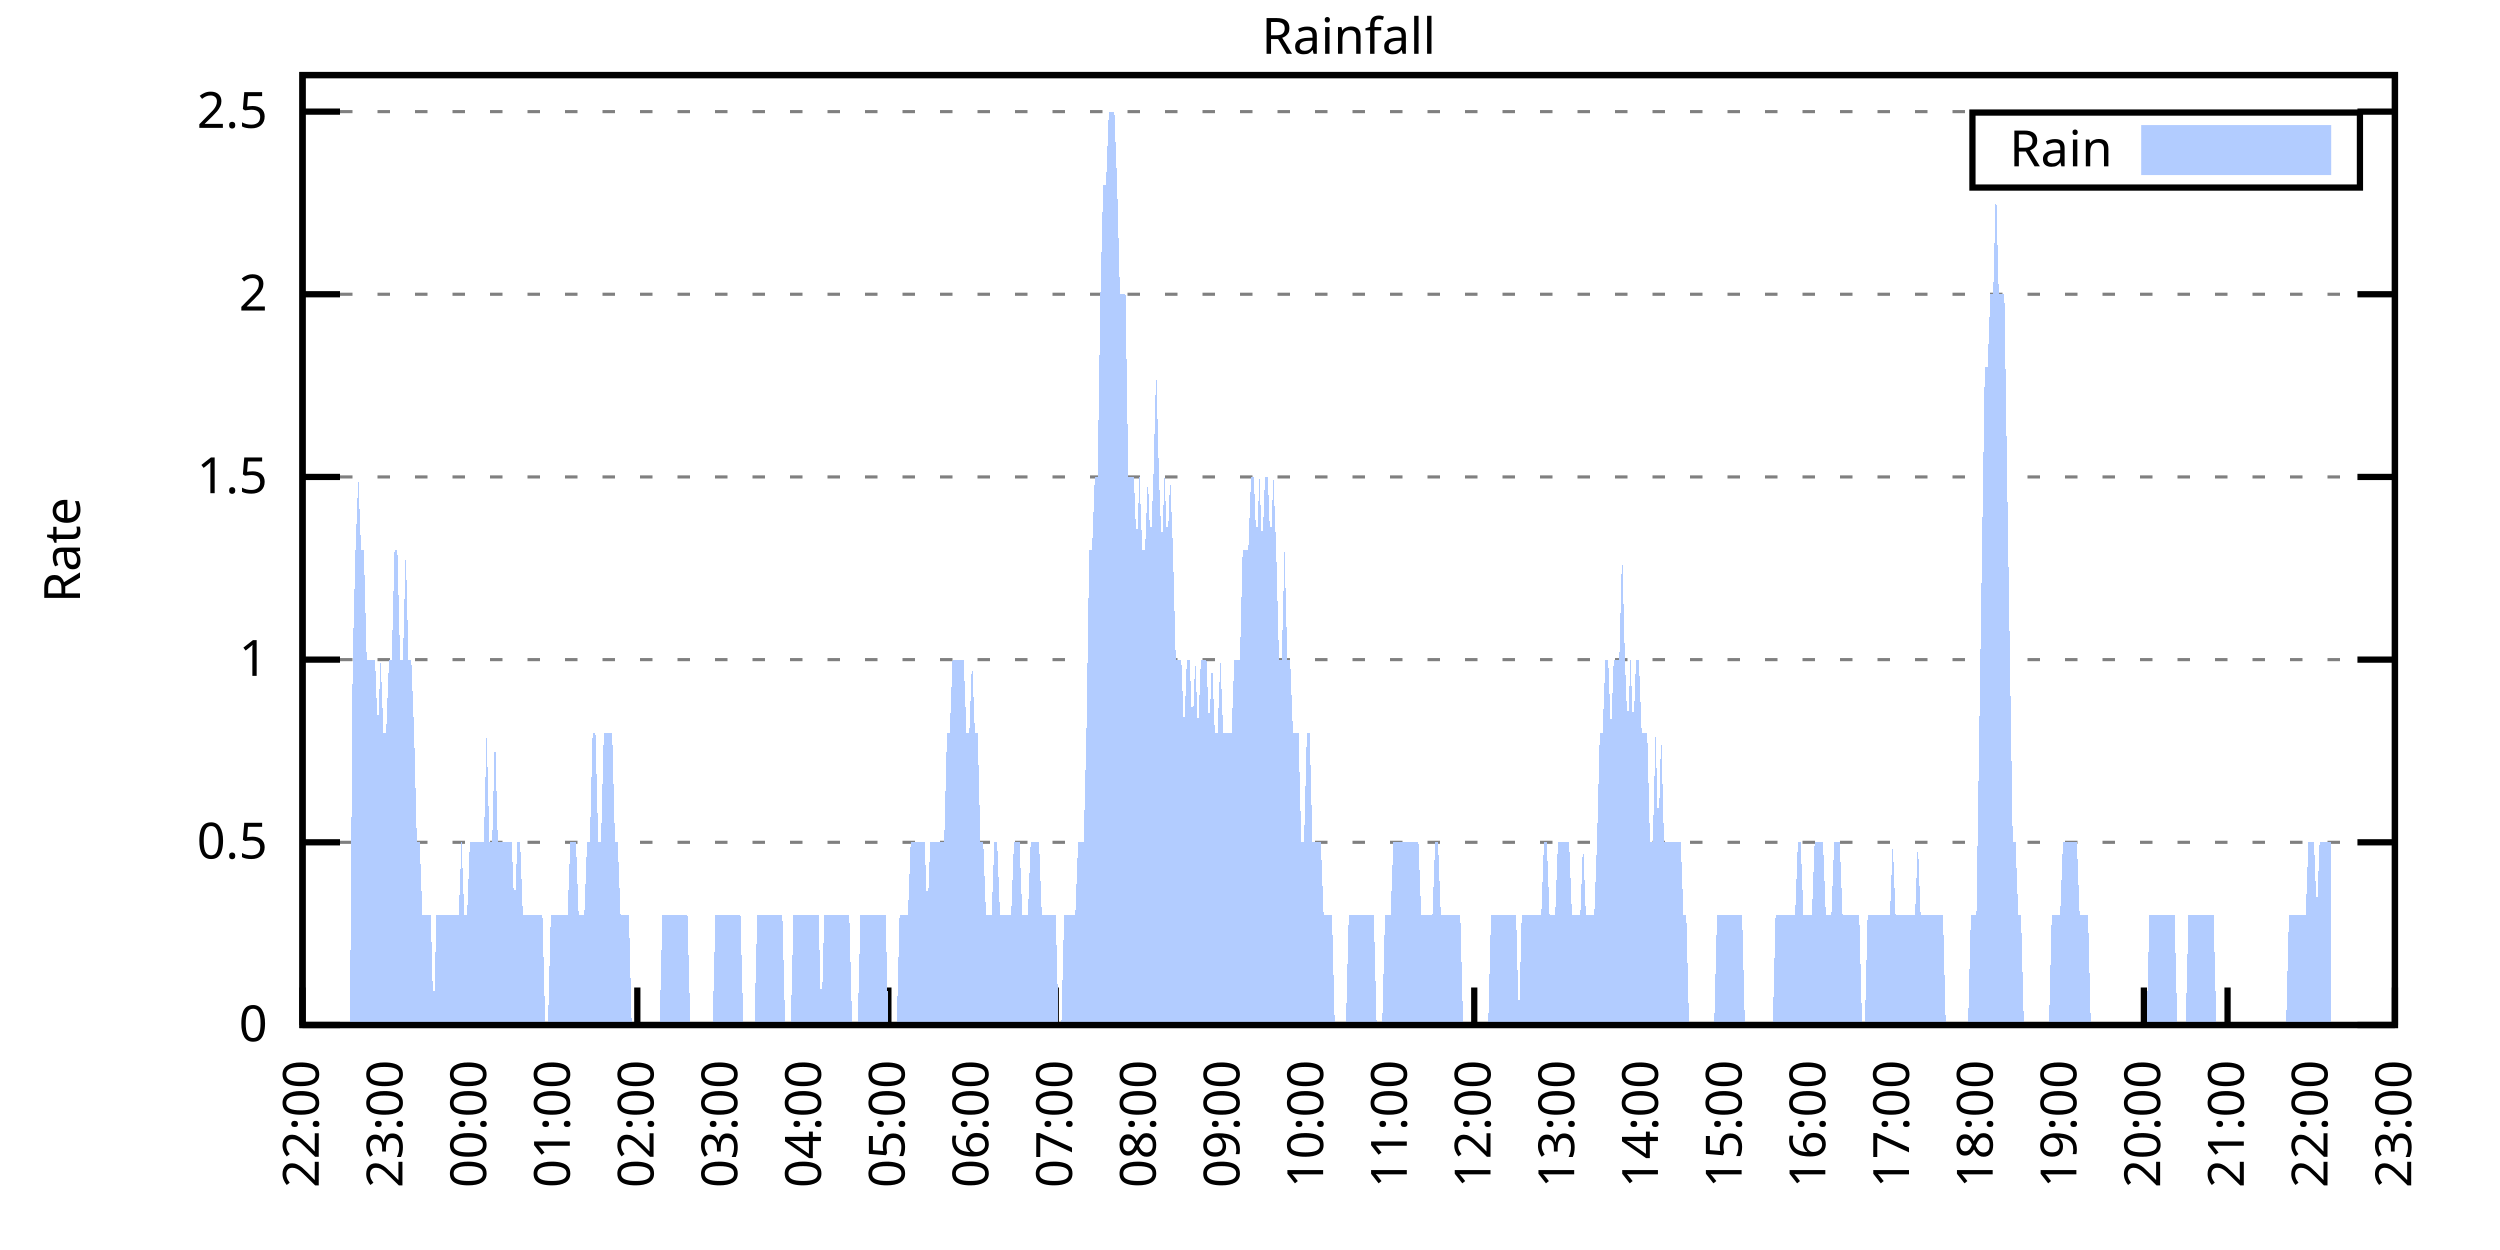
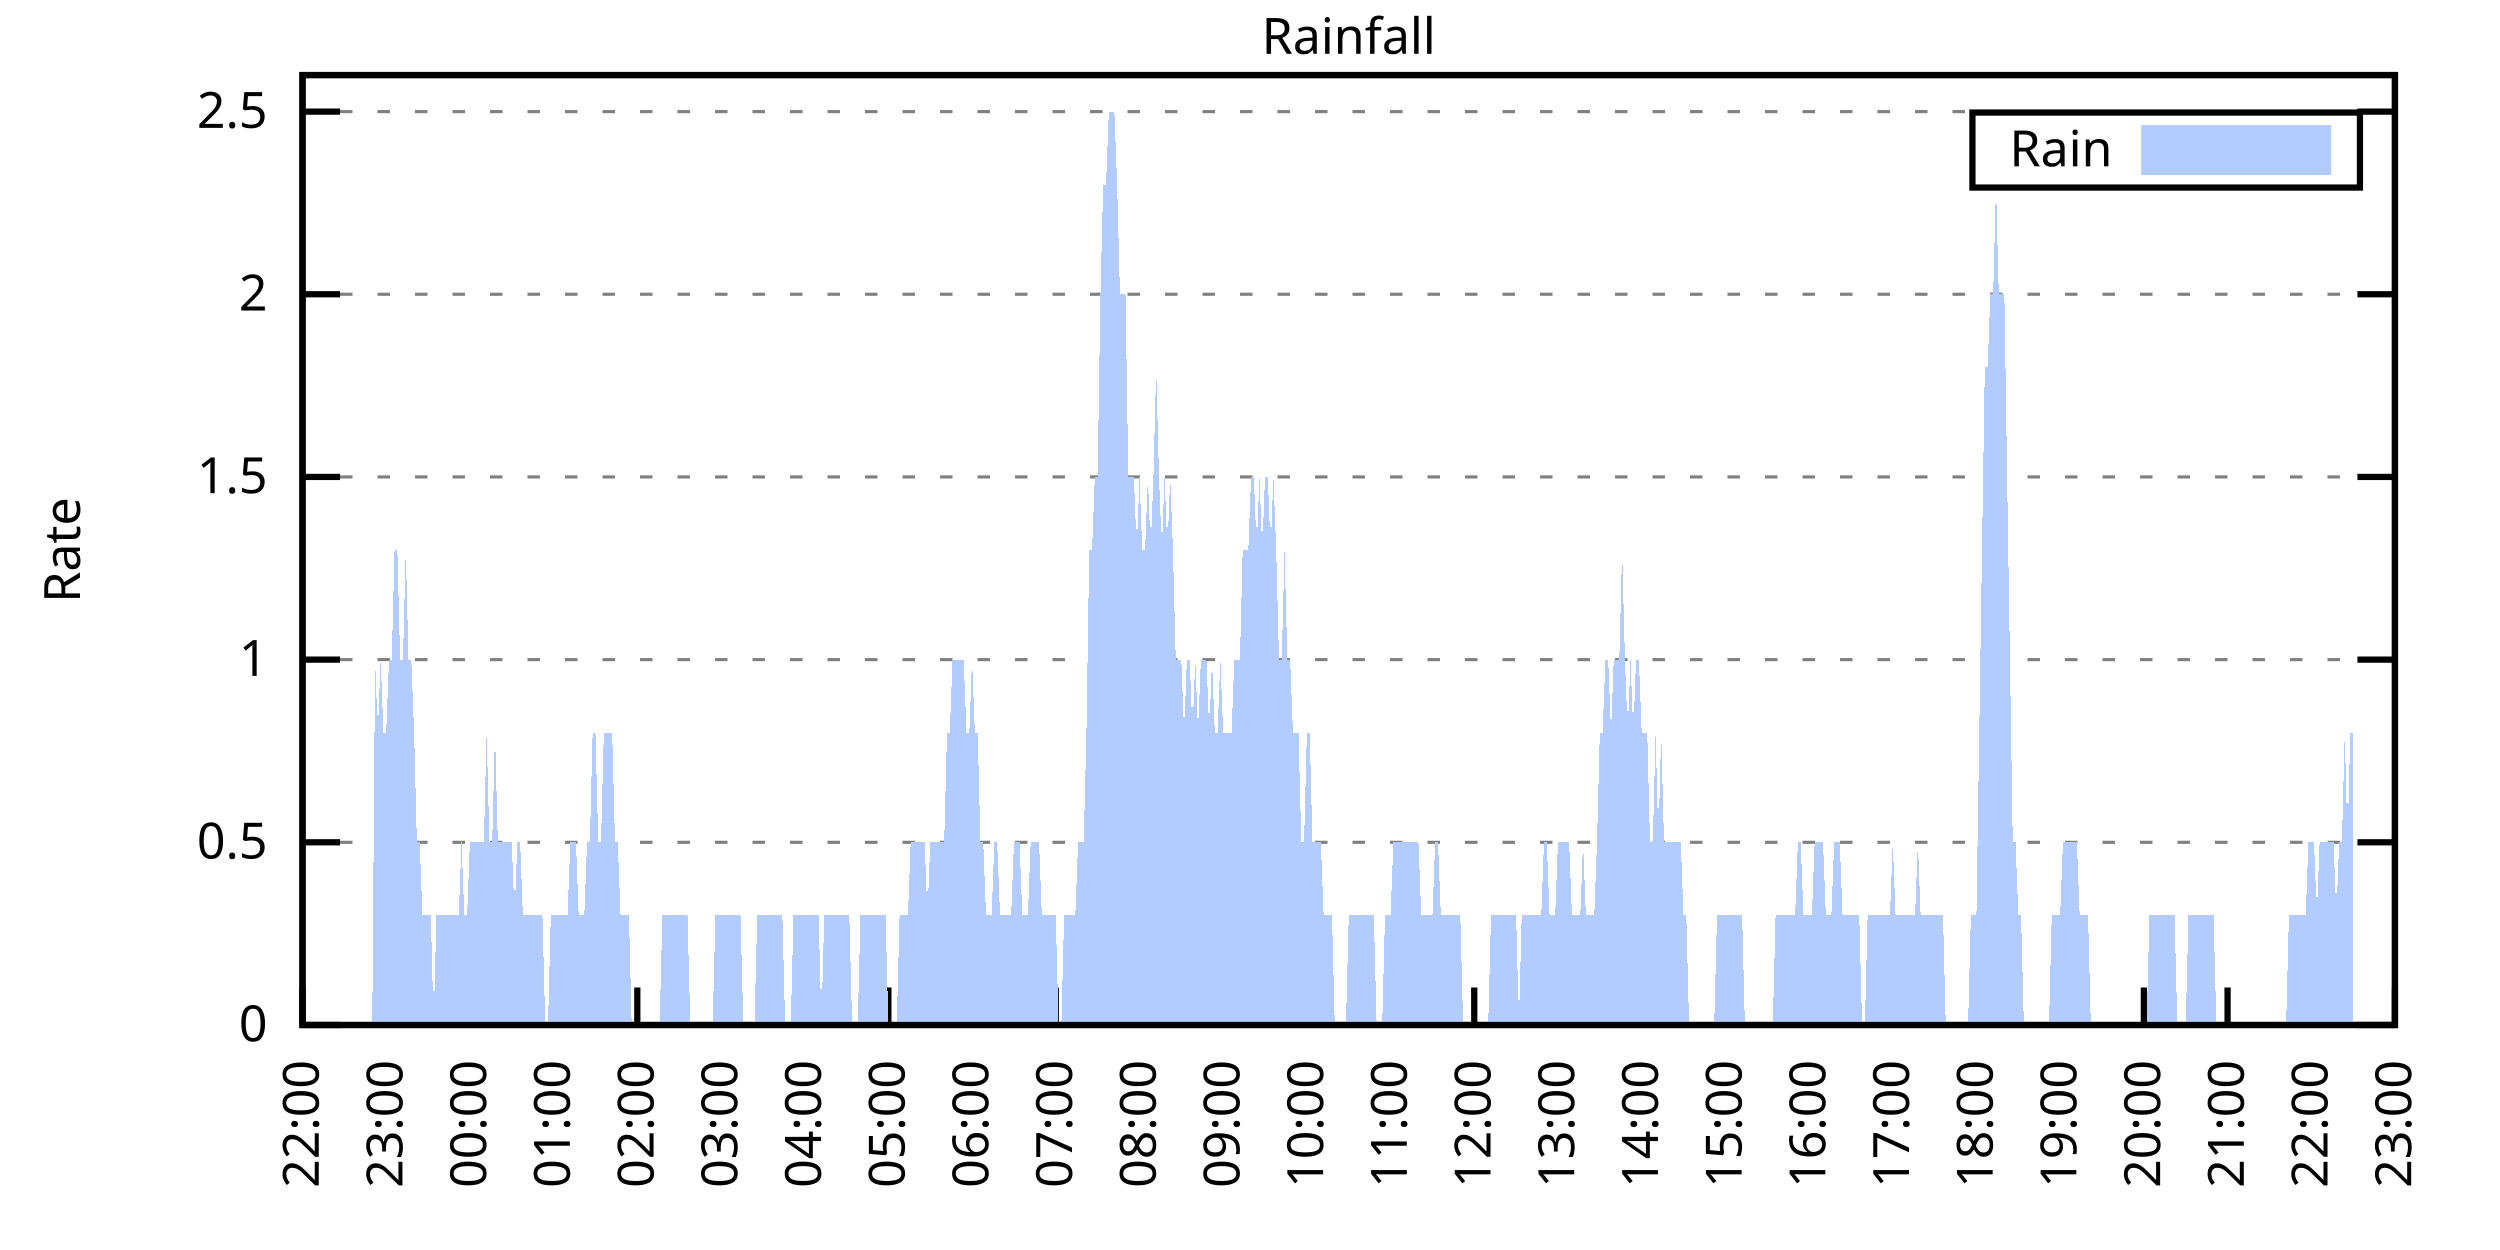
<svg xmlns="http://www.w3.org/2000/svg" xmlns:xlink="http://www.w3.org/1999/xlink" width="400" height="200" viewBox="0 0 400 200">
  <g id="gnuplot_canvas">
    <rect x="0" y="0" width="400" height="200" fill="none" />
    <defs>
      <circle id="gpDot" r="0.5" stroke-width="0.5" stroke="currentColor" />
      <path id="gpPt0" stroke-width="0.333" stroke="currentColor" d="M-1,0 h2 M0,-1 v2" />
      <path id="gpPt1" stroke-width="0.333" stroke="currentColor" d="M-1,-1 L1,1 M1,-1 L-1,1" />
      <path id="gpPt2" stroke-width="0.333" stroke="currentColor" d="M-1,0 L1,0 M0,-1 L0,1 M-1,-1 L1,1 M-1,1 L1,-1" />
      <rect id="gpPt3" stroke-width="0.333" stroke="currentColor" x="-1" y="-1" width="2" height="2" />
      <rect id="gpPt4" stroke-width="0.333" stroke="currentColor" fill="currentColor" x="-1" y="-1" width="2" height="2" />
      <circle id="gpPt5" stroke-width="0.333" stroke="currentColor" cx="0" cy="0" r="1" />
      <use xlink:href="#gpPt5" id="gpPt6" fill="currentColor" stroke="none" />
      <path id="gpPt7" stroke-width="0.333" stroke="currentColor" d="M0,-1.33 L-1.33,0.67 L1.33,0.67 z" />
      <use xlink:href="#gpPt7" id="gpPt8" fill="currentColor" stroke="none" />
      <use xlink:href="#gpPt7" id="gpPt9" stroke="currentColor" transform="rotate(180)" />
      <use xlink:href="#gpPt9" id="gpPt10" fill="currentColor" stroke="none" />
      <use xlink:href="#gpPt3" id="gpPt11" stroke="currentColor" transform="rotate(45)" />
      <use xlink:href="#gpPt11" id="gpPt12" fill="currentColor" stroke="none" />
      <path id="gpPt13" stroke-width="0.333" stroke="currentColor" d="M0,1.330 L1.265,0.411 L0.782,-1.067 L-0.782,-1.076 L-1.265,0.411 z" />
      <use xlink:href="#gpPt13" id="gpPt14" fill="currentColor" stroke="none" />
      <filter id="textbox" filterUnits="objectBoundingBox" x="0" y="0" height="1" width="1">
        <feFlood flood-color="white" flood-opacity="1" result="bgnd" />
        <feComposite in="SourceGraphic" in2="bgnd" operator="atop" />
      </filter>
      <filter id="greybox" filterUnits="objectBoundingBox" x="0" y="0" height="1" width="1">
        <feFlood flood-color="lightgrey" flood-opacity="1" result="grey" />
        <feComposite in="SourceGraphic" in2="grey" operator="atop" />
      </filter>
    </defs>
    <g fill="none" color="white" stroke="currentColor" stroke-width="1.00" stroke-linecap="butt" stroke-linejoin="miter">
</g>
    <g fill="none" color="black" stroke="currentColor" stroke-width="1.00" stroke-linecap="butt" stroke-linejoin="miter">
      <g stroke="none" shape-rendering="crispEdges">
        <polygon fill="rgb(255, 255, 255)" points="48.40,164.00 383.18,164.00 383.18,12.02 48.40,12.02 " />
      </g>
    </g>
    <g fill="none" color="black" stroke="currentColor" stroke-width="1.00" stroke-linecap="butt" stroke-linejoin="miter">
</g>
    <g fill="none" color="black" stroke="black" stroke-width="0.50" stroke-linecap="butt" stroke-linejoin="miter">
</g>
    <g fill="none" color="gray" stroke="currentColor" stroke-width="0.50" stroke-linecap="butt" stroke-linejoin="miter">
      <path stroke="gray" stroke-dasharray="2,4" class="gridline" d="M48.40,164.00 L383.19,164.00  " />
    </g>
    <g fill="none" color="gray" stroke="gray" stroke-width="1.00" stroke-linecap="butt" stroke-linejoin="miter">
</g>
    <g fill="none" color="black" stroke="currentColor" stroke-width="1.00" stroke-linecap="butt" stroke-linejoin="miter">
      <path stroke="black" d="M48.40,164.00 L54.40,164.00 M383.19,164.00 L377.19,164.00  " />
      <g transform="translate(42.80,166.60)" stroke="none" fill="black" font-family="Sans" font-size="8.00" text-anchor="end">
        <text>
          <tspan font-family="Sans"> 0</tspan>
        </text>
      </g>
    </g>
    <g fill="none" color="black" stroke="currentColor" stroke-width="1.00" stroke-linecap="butt" stroke-linejoin="miter">
</g>
    <g fill="none" color="black" stroke="black" stroke-width="0.50" stroke-linecap="butt" stroke-linejoin="miter">
</g>
    <g fill="none" color="gray" stroke="currentColor" stroke-width="0.50" stroke-linecap="butt" stroke-linejoin="miter">
      <path stroke="gray" stroke-dasharray="2,4" class="gridline" d="M48.40,134.77 L383.19,134.77  " />
    </g>
    <g fill="none" color="gray" stroke="gray" stroke-width="1.00" stroke-linecap="butt" stroke-linejoin="miter">
</g>
    <g fill="none" color="black" stroke="currentColor" stroke-width="1.00" stroke-linecap="butt" stroke-linejoin="miter">
      <path stroke="black" d="M48.40,134.77 L54.40,134.77 M383.19,134.77 L377.19,134.77  " />
      <g transform="translate(42.80,137.37)" stroke="none" fill="black" font-family="Sans" font-size="8.00" text-anchor="end">
        <text>
          <tspan font-family="Sans"> 0.5</tspan>
        </text>
      </g>
    </g>
    <g fill="none" color="black" stroke="currentColor" stroke-width="1.00" stroke-linecap="butt" stroke-linejoin="miter">
</g>
    <g fill="none" color="black" stroke="black" stroke-width="0.50" stroke-linecap="butt" stroke-linejoin="miter">
</g>
    <g fill="none" color="gray" stroke="currentColor" stroke-width="0.50" stroke-linecap="butt" stroke-linejoin="miter">
      <path stroke="gray" stroke-dasharray="2,4" class="gridline" d="M48.40,105.54 L383.19,105.54  " />
    </g>
    <g fill="none" color="gray" stroke="gray" stroke-width="1.00" stroke-linecap="butt" stroke-linejoin="miter">
</g>
    <g fill="none" color="black" stroke="currentColor" stroke-width="1.00" stroke-linecap="butt" stroke-linejoin="miter">
      <path stroke="black" d="M48.40,105.54 L54.40,105.54 M383.19,105.54 L377.19,105.54  " />
      <g transform="translate(42.80,108.14)" stroke="none" fill="black" font-family="Sans" font-size="8.00" text-anchor="end">
        <text>
          <tspan font-family="Sans"> 1</tspan>
        </text>
      </g>
    </g>
    <g fill="none" color="black" stroke="currentColor" stroke-width="1.00" stroke-linecap="butt" stroke-linejoin="miter">
</g>
    <g fill="none" color="black" stroke="black" stroke-width="0.50" stroke-linecap="butt" stroke-linejoin="miter">
</g>
    <g fill="none" color="gray" stroke="currentColor" stroke-width="0.50" stroke-linecap="butt" stroke-linejoin="miter">
      <path stroke="gray" stroke-dasharray="2,4" class="gridline" d="M48.40,76.31 L383.19,76.31  " />
    </g>
    <g fill="none" color="gray" stroke="gray" stroke-width="1.00" stroke-linecap="butt" stroke-linejoin="miter">
</g>
    <g fill="none" color="black" stroke="currentColor" stroke-width="1.00" stroke-linecap="butt" stroke-linejoin="miter">
      <path stroke="black" d="M48.40,76.31 L54.40,76.31 M383.19,76.31 L377.19,76.31  " />
      <g transform="translate(42.80,78.91)" stroke="none" fill="black" font-family="Sans" font-size="8.00" text-anchor="end">
        <text>
          <tspan font-family="Sans"> 1.5</tspan>
        </text>
      </g>
    </g>
    <g fill="none" color="black" stroke="currentColor" stroke-width="1.00" stroke-linecap="butt" stroke-linejoin="miter">
</g>
    <g fill="none" color="black" stroke="black" stroke-width="0.50" stroke-linecap="butt" stroke-linejoin="miter">
</g>
    <g fill="none" color="gray" stroke="currentColor" stroke-width="0.50" stroke-linecap="butt" stroke-linejoin="miter">
      <path stroke="gray" stroke-dasharray="2,4" class="gridline" d="M48.40,47.08 L383.19,47.08  " />
    </g>
    <g fill="none" color="gray" stroke="gray" stroke-width="1.00" stroke-linecap="butt" stroke-linejoin="miter">
</g>
    <g fill="none" color="black" stroke="currentColor" stroke-width="1.00" stroke-linecap="butt" stroke-linejoin="miter">
      <path stroke="black" d="M48.40,47.08 L54.40,47.08 M383.19,47.08 L377.19,47.08  " />
      <g transform="translate(42.80,49.68)" stroke="none" fill="black" font-family="Sans" font-size="8.00" text-anchor="end">
        <text>
          <tspan font-family="Sans"> 2</tspan>
        </text>
      </g>
    </g>
    <g fill="none" color="black" stroke="currentColor" stroke-width="1.00" stroke-linecap="butt" stroke-linejoin="miter">
</g>
    <g fill="none" color="black" stroke="black" stroke-width="0.50" stroke-linecap="butt" stroke-linejoin="miter">
</g>
    <g fill="none" color="gray" stroke="currentColor" stroke-width="0.50" stroke-linecap="butt" stroke-linejoin="miter">
      <path stroke="gray" stroke-dasharray="2,4" class="gridline" d="M48.40,17.86 L383.19,17.86  " />
    </g>
    <g fill="none" color="gray" stroke="gray" stroke-width="1.00" stroke-linecap="butt" stroke-linejoin="miter">
</g>
    <g fill="none" color="black" stroke="currentColor" stroke-width="1.00" stroke-linecap="butt" stroke-linejoin="miter">
      <path stroke="black" d="M48.40,17.86 L54.40,17.86 M383.19,17.86 L377.19,17.86  " />
      <g transform="translate(42.80,20.46)" stroke="none" fill="black" font-family="Sans" font-size="8.00" text-anchor="end">
        <text>
          <tspan font-family="Sans"> 2.5</tspan>
        </text>
      </g>
    </g>
    <g fill="none" color="black" stroke="currentColor" stroke-width="1.00" stroke-linecap="butt" stroke-linejoin="miter">
      <path stroke="black" d="M48.40,164.00 L48.40,158.00  " />
      <g transform="translate(51.00,169.60) rotate(270.00)" stroke="none" fill="black" font-family="Sans" font-size="8.00" text-anchor="end">
        <text>
          <tspan font-family="Sans">22:00</tspan>
        </text>
      </g>
    </g>
    <g fill="none" color="black" stroke="currentColor" stroke-width="1.00" stroke-linecap="butt" stroke-linejoin="miter">
      <path stroke="black" d="M61.79,164.00 L61.79,158.00  " />
      <g transform="translate(64.39,169.60) rotate(270.00)" stroke="none" fill="black" font-family="Sans" font-size="8.00" text-anchor="end">
        <text>
          <tspan font-family="Sans">23:00</tspan>
        </text>
      </g>
    </g>
    <g fill="none" color="black" stroke="currentColor" stroke-width="1.00" stroke-linecap="butt" stroke-linejoin="miter">
      <path stroke="black" d="M75.18,164.00 L75.18,158.00  " />
      <g transform="translate(77.78,169.60) rotate(270.00)" stroke="none" fill="black" font-family="Sans" font-size="8.00" text-anchor="end">
        <text>
          <tspan font-family="Sans">00:00</tspan>
        </text>
      </g>
    </g>
    <g fill="none" color="black" stroke="currentColor" stroke-width="1.00" stroke-linecap="butt" stroke-linejoin="miter">
      <path stroke="black" d="M88.57,164.00 L88.57,158.00  " />
      <g transform="translate(91.17,169.60) rotate(270.00)" stroke="none" fill="black" font-family="Sans" font-size="8.00" text-anchor="end">
        <text>
          <tspan font-family="Sans">01:00</tspan>
        </text>
      </g>
    </g>
    <g fill="none" color="black" stroke="currentColor" stroke-width="1.00" stroke-linecap="butt" stroke-linejoin="miter">
      <path stroke="black" d="M101.97,164.00 L101.97,158.00  " />
      <g transform="translate(104.57,169.60) rotate(270.00)" stroke="none" fill="black" font-family="Sans" font-size="8.00" text-anchor="end">
        <text>
          <tspan font-family="Sans">02:00</tspan>
        </text>
      </g>
    </g>
    <g fill="none" color="black" stroke="currentColor" stroke-width="1.00" stroke-linecap="butt" stroke-linejoin="miter">
      <path stroke="black" d="M115.36,164.00 L115.36,158.00  " />
      <g transform="translate(117.96,169.60) rotate(270.00)" stroke="none" fill="black" font-family="Sans" font-size="8.00" text-anchor="end">
        <text>
          <tspan font-family="Sans">03:00</tspan>
        </text>
      </g>
    </g>
    <g fill="none" color="black" stroke="currentColor" stroke-width="1.00" stroke-linecap="butt" stroke-linejoin="miter">
      <path stroke="black" d="M128.75,164.00 L128.75,158.00  " />
      <g transform="translate(131.35,169.60) rotate(270.00)" stroke="none" fill="black" font-family="Sans" font-size="8.00" text-anchor="end">
        <text>
          <tspan font-family="Sans">04:00</tspan>
        </text>
      </g>
    </g>
    <g fill="none" color="black" stroke="currentColor" stroke-width="1.00" stroke-linecap="butt" stroke-linejoin="miter">
      <path stroke="black" d="M142.14,164.00 L142.14,158.00  " />
      <g transform="translate(144.74,169.60) rotate(270.00)" stroke="none" fill="black" font-family="Sans" font-size="8.00" text-anchor="end">
        <text>
          <tspan font-family="Sans">05:00</tspan>
        </text>
      </g>
    </g>
    <g fill="none" color="black" stroke="currentColor" stroke-width="1.00" stroke-linecap="butt" stroke-linejoin="miter">
      <path stroke="black" d="M155.53,164.00 L155.53,158.00  " />
      <g transform="translate(158.13,169.60) rotate(270.00)" stroke="none" fill="black" font-family="Sans" font-size="8.00" text-anchor="end">
        <text>
          <tspan font-family="Sans">06:00</tspan>
        </text>
      </g>
    </g>
    <g fill="none" color="black" stroke="currentColor" stroke-width="1.00" stroke-linecap="butt" stroke-linejoin="miter">
      <path stroke="black" d="M168.92,164.00 L168.92,158.00  " />
      <g transform="translate(171.52,169.60) rotate(270.00)" stroke="none" fill="black" font-family="Sans" font-size="8.00" text-anchor="end">
        <text>
          <tspan font-family="Sans">07:00</tspan>
        </text>
      </g>
    </g>
    <g fill="none" color="black" stroke="currentColor" stroke-width="1.00" stroke-linecap="butt" stroke-linejoin="miter">
      <path stroke="black" d="M182.32,164.00 L182.32,158.00  " />
      <g transform="translate(184.92,169.60) rotate(270.00)" stroke="none" fill="black" font-family="Sans" font-size="8.00" text-anchor="end">
        <text>
          <tspan font-family="Sans">08:00</tspan>
        </text>
      </g>
    </g>
    <g fill="none" color="black" stroke="currentColor" stroke-width="1.00" stroke-linecap="butt" stroke-linejoin="miter">
      <path stroke="black" d="M195.71,164.00 L195.71,158.00  " />
      <g transform="translate(198.31,169.60) rotate(270.00)" stroke="none" fill="black" font-family="Sans" font-size="8.00" text-anchor="end">
        <text>
          <tspan font-family="Sans">09:00</tspan>
        </text>
      </g>
    </g>
    <g fill="none" color="black" stroke="currentColor" stroke-width="1.00" stroke-linecap="butt" stroke-linejoin="miter">
      <path stroke="black" d="M209.10,164.00 L209.10,158.00  " />
      <g transform="translate(211.70,169.60) rotate(270.00)" stroke="none" fill="black" font-family="Sans" font-size="8.00" text-anchor="end">
        <text>
          <tspan font-family="Sans">10:00</tspan>
        </text>
      </g>
    </g>
    <g fill="none" color="black" stroke="currentColor" stroke-width="1.00" stroke-linecap="butt" stroke-linejoin="miter">
      <path stroke="black" d="M222.49,164.00 L222.49,158.00  " />
      <g transform="translate(225.09,169.60) rotate(270.00)" stroke="none" fill="black" font-family="Sans" font-size="8.00" text-anchor="end">
        <text>
          <tspan font-family="Sans">11:00</tspan>
        </text>
      </g>
    </g>
    <g fill="none" color="black" stroke="currentColor" stroke-width="1.00" stroke-linecap="butt" stroke-linejoin="miter">
      <path stroke="black" d="M235.88,164.00 L235.88,158.00  " />
      <g transform="translate(238.48,169.60) rotate(270.00)" stroke="none" fill="black" font-family="Sans" font-size="8.00" text-anchor="end">
        <text>
          <tspan font-family="Sans">12:00</tspan>
        </text>
      </g>
    </g>
    <g fill="none" color="black" stroke="currentColor" stroke-width="1.00" stroke-linecap="butt" stroke-linejoin="miter">
      <path stroke="black" d="M249.27,164.00 L249.27,158.00  " />
      <g transform="translate(251.87,169.60) rotate(270.00)" stroke="none" fill="black" font-family="Sans" font-size="8.00" text-anchor="end">
        <text>
          <tspan font-family="Sans">13:00</tspan>
        </text>
      </g>
    </g>
    <g fill="none" color="black" stroke="currentColor" stroke-width="1.00" stroke-linecap="butt" stroke-linejoin="miter">
      <path stroke="black" d="M262.67,164.00 L262.67,158.00  " />
      <g transform="translate(265.27,169.60) rotate(270.00)" stroke="none" fill="black" font-family="Sans" font-size="8.00" text-anchor="end">
        <text>
          <tspan font-family="Sans">14:00</tspan>
        </text>
      </g>
    </g>
    <g fill="none" color="black" stroke="currentColor" stroke-width="1.00" stroke-linecap="butt" stroke-linejoin="miter">
      <path stroke="black" d="M276.06,164.00 L276.06,158.00  " />
      <g transform="translate(278.66,169.60) rotate(270.00)" stroke="none" fill="black" font-family="Sans" font-size="8.00" text-anchor="end">
        <text>
          <tspan font-family="Sans">15:00</tspan>
        </text>
      </g>
    </g>
    <g fill="none" color="black" stroke="currentColor" stroke-width="1.00" stroke-linecap="butt" stroke-linejoin="miter">
      <path stroke="black" d="M289.45,164.00 L289.45,158.00  " />
      <g transform="translate(292.05,169.60) rotate(270.00)" stroke="none" fill="black" font-family="Sans" font-size="8.00" text-anchor="end">
        <text>
          <tspan font-family="Sans">16:00</tspan>
        </text>
      </g>
    </g>
    <g fill="none" color="black" stroke="currentColor" stroke-width="1.00" stroke-linecap="butt" stroke-linejoin="miter">
      <path stroke="black" d="M302.84,164.00 L302.84,158.00  " />
      <g transform="translate(305.44,169.60) rotate(270.00)" stroke="none" fill="black" font-family="Sans" font-size="8.00" text-anchor="end">
        <text>
          <tspan font-family="Sans">17:00</tspan>
        </text>
      </g>
    </g>
    <g fill="none" color="black" stroke="currentColor" stroke-width="1.00" stroke-linecap="butt" stroke-linejoin="miter">
      <path stroke="black" d="M316.23,164.00 L316.23,158.00  " />
      <g transform="translate(318.83,169.60) rotate(270.00)" stroke="none" fill="black" font-family="Sans" font-size="8.00" text-anchor="end">
        <text>
          <tspan font-family="Sans">18:00</tspan>
        </text>
      </g>
    </g>
    <g fill="none" color="black" stroke="currentColor" stroke-width="1.00" stroke-linecap="butt" stroke-linejoin="miter">
      <path stroke="black" d="M329.62,164.00 L329.62,158.00  " />
      <g transform="translate(332.22,169.60) rotate(270.00)" stroke="none" fill="black" font-family="Sans" font-size="8.00" text-anchor="end">
        <text>
          <tspan font-family="Sans">19:00</tspan>
        </text>
      </g>
    </g>
    <g fill="none" color="black" stroke="currentColor" stroke-width="1.00" stroke-linecap="butt" stroke-linejoin="miter">
      <path stroke="black" d="M343.02,164.00 L343.02,158.00  " />
      <g transform="translate(345.62,169.60) rotate(270.00)" stroke="none" fill="black" font-family="Sans" font-size="8.00" text-anchor="end">
        <text>
          <tspan font-family="Sans">20:00</tspan>
        </text>
      </g>
    </g>
    <g fill="none" color="black" stroke="currentColor" stroke-width="1.00" stroke-linecap="butt" stroke-linejoin="miter">
      <path stroke="black" d="M356.41,164.00 L356.41,158.00  " />
      <g transform="translate(359.01,169.60) rotate(270.00)" stroke="none" fill="black" font-family="Sans" font-size="8.00" text-anchor="end">
        <text>
          <tspan font-family="Sans">21:00</tspan>
        </text>
      </g>
    </g>
    <g fill="none" color="black" stroke="currentColor" stroke-width="1.00" stroke-linecap="butt" stroke-linejoin="miter">
      <path stroke="black" d="M369.80,164.00 L369.80,158.00  " />
      <g transform="translate(372.40,169.60) rotate(270.00)" stroke="none" fill="black" font-family="Sans" font-size="8.00" text-anchor="end">
        <text>
          <tspan font-family="Sans">22:00</tspan>
        </text>
      </g>
    </g>
    <g fill="none" color="black" stroke="currentColor" stroke-width="1.00" stroke-linecap="butt" stroke-linejoin="miter">
      <path stroke="black" d="M383.19,164.00 L383.19,158.00  " />
      <g transform="translate(385.79,169.60) rotate(270.00)" stroke="none" fill="black" font-family="Sans" font-size="8.00" text-anchor="end">
        <text>
          <tspan font-family="Sans">23:00</tspan>
        </text>
      </g>
    </g>
    <g fill="none" color="black" stroke="currentColor" stroke-width="1.00" stroke-linecap="butt" stroke-linejoin="miter">
</g>
    <g fill="none" color="black" stroke="currentColor" stroke-width="1.00" stroke-linecap="butt" stroke-linejoin="miter">
      <path stroke="black" d="M48.40,12.01 L48.40,164.00 L383.19,164.00 L383.19,12.01 L48.40,12.01 Z  " />
    </g>
    <g fill="none" color="black" stroke="currentColor" stroke-width="1.00" stroke-linecap="butt" stroke-linejoin="miter">
</g>
    <g fill="none" color="black" stroke="currentColor" stroke-width="1.00" stroke-linecap="butt" stroke-linejoin="miter">
      <path stroke="black" d="M315.59,30.01 L315.59,18.01 L377.59,18.01 L377.59,30.01 L315.59,30.01 Z  " />
    </g>
    <g id="Rainfall_plot_1">
      <g fill="none" color="white" stroke="black" stroke-width="2.00" stroke-linecap="butt" stroke-linejoin="miter">
</g>
      <g fill="none" color="black" stroke="currentColor" stroke-width="2.00" stroke-linecap="butt" stroke-linejoin="miter">
        <g transform="translate(337.99,26.61)" stroke="none" fill="black" font-family="Sans" font-size="8.00" text-anchor="end">
          <text>
            <tspan font-family="Sans">Rain</tspan>
          </text>
        </g>
      </g>
      <g fill="none" color="black" stroke="currentColor" stroke-width="2.00" stroke-linecap="butt" stroke-linejoin="miter">
        <g stroke="none" shape-rendering="crispEdges">
          <polygon fill="rgb(178, 204, 255)" points="343.59,27.01 371.99,27.01 371.99,21.01 343.59,21.01 " />
        </g>
        <path stroke="rgb(178, 204, 255)" d="M343.59,27.01 L371.99,27.01 L371.99,21.01 L343.59,21.01 L343.59,27.01 Z  " />
      </g>
      <g fill="none" color="black" stroke="currentColor" stroke-width="2.00" stroke-linecap="butt" stroke-linejoin="miter">
        <g stroke="none" shape-rendering="crispEdges">
-           <polygon fill="rgb(178, 204, 255)" points="51.97,164.00 52.42,164.00 52.86,164.00 53.31,164.00 53.76,164.00 54.20,164.00 54.65,164.00 55.10,164.00 55.54,164.00 55.99,164.00 56.43,105.54 56.88,88.00 57.33,76.31 57.77,88.00 58.22,88.00 58.67,105.54 59.11,105.54 59.56,105.54 60.01,105.54 60.45,117.23 60.90,105.54 61.35,117.23 61.79,117.23 62.24,105.54 62.68,105.54 63.13,88.00 63.58,88.00 64.02,105.54 64.47,105.54 64.92,88.00 65.36,105.54 65.81,105.54 66.26,117.23 66.70,134.77 67.15,134.77 67.59,146.46 68.04,146.46 68.49,146.46 68.93,146.46 69.38,164.00 69.83,146.46 70.27,146.46 70.72,146.46 71.17,146.46 71.61,146.46 72.06,146.46 72.50,146.46 72.95,146.46 73.40,146.46 73.84,134.77 74.29,146.46 74.74,146.46 75.18,134.77 75.63,134.77 76.08,134.77 76.52,134.77 76.97,134.77 77.42,134.77 77.86,117.23 78.31,134.77 78.75,134.77 79.20,117.23 79.65,134.77 80.09,134.77 80.54,134.77 80.99,134.77 81.43,134.77 81.88,134.77 82.33,146.46 82.77,134.77 83.22,134.77 83.66,146.46 84.11,146.46 84.56,146.46 85.00,146.46 85.45,146.46 85.90,146.46 86.34,146.46 86.79,146.46 87.24,164.00 87.68,164.00 88.13,146.46 88.57,146.46 89.02,146.46 89.47,146.46 89.91,146.46 90.36,146.46 90.81,146.46 91.25,134.77 91.70,134.77 92.15,134.77 92.59,146.46 93.04,146.46 93.49,146.46 93.93,134.77 94.38,134.77 94.82,117.23 95.27,117.23 95.72,134.77 96.16,134.77 96.61,117.23 97.06,117.23 97.50,117.23 97.95,117.23 98.40,134.77 98.84,134.77 99.29,146.46 99.73,146.46 100.18,146.46 100.63,146.46 101.07,164.00 101.52,164.00 101.97,164.00 102.41,164.00 102.86,164.00 103.31,164.00 103.75,164.00 104.20,164.00 104.64,164.00 105.09,164.00 105.54,164.00 105.98,146.46 106.43,146.46 106.88,146.46 107.32,146.46 107.77,146.46 108.22,146.46 108.66,146.46 109.11,146.46 109.55,146.46 110.00,146.46 110.45,164.00 110.89,164.00 111.34,164.00 111.79,164.00 112.23,164.00 112.68,164.00 113.13,164.00 113.57,164.00 114.02,164.00 114.47,146.46 114.91,146.46 115.36,146.46 115.80,146.46 116.25,146.46 116.70,146.46 117.14,146.46 117.59,146.46 118.04,146.46 118.48,146.46 118.93,164.00 119.38,164.00 119.82,164.00 120.27,164.00 120.71,164.00 121.16,146.46 121.61,146.46 122.05,146.46 122.50,146.46 122.95,146.46 123.39,146.46 123.84,146.46 124.29,146.46 124.73,146.46 125.18,146.46 125.62,164.00 126.07,164.00 126.52,164.00 126.96,146.46 127.41,146.46 127.86,146.46 128.30,146.46 128.75,146.46 129.20,146.46 129.64,146.46 130.09,146.46 130.54,146.46 130.98,146.46 131.43,164.00 131.87,146.46 132.32,146.46 132.77,146.46 133.21,146.46 133.66,146.46 134.11,146.46 134.55,146.46 135.00,146.46 135.45,146.46 135.89,146.46 136.34,164.00 136.78,164.00 137.23,164.00 137.68,146.46 138.12,146.46 138.57,146.46 139.02,146.46 139.46,146.46 139.91,146.46 140.36,146.46 140.80,146.46 141.25,146.46 141.69,146.46 142.14,164.00 142.59,164.00 143.03,164.00 143.48,164.00 143.93,146.46 144.37,146.46 144.82,146.46 145.27,146.46 145.71,134.77 146.16,134.77 146.61,134.77 147.05,134.77 147.50,134.77 147.94,134.77 148.39,146.46 148.84,134.77 149.28,134.77 149.73,134.77 150.18,134.77 150.62,134.77 151.07,134.77 151.52,117.23 151.96,117.23 152.41,105.54 152.85,105.54 153.30,105.54 153.75,105.54 154.19,105.54 154.64,117.23 155.09,117.23 155.53,105.54 155.98,117.23 156.43,117.23 156.87,134.77 157.32,134.77 157.76,146.46 158.21,146.46 158.66,146.46 159.10,134.77 159.55,134.77 160.00,146.46 160.44,146.46 160.89,146.46 161.34,146.46 161.78,146.46 162.23,134.77 162.67,134.77 163.12,134.77 163.57,146.46 164.01,146.46 164.46,146.46 164.91,134.77 165.35,134.77 165.80,134.77 166.25,134.77 166.69,146.46 167.14,146.46 167.59,146.46 168.03,146.46 168.48,146.46 168.92,146.46 169.37,164.00 169.82,164.00 170.26,146.46 170.71,146.46 171.16,146.46 171.60,146.46 172.05,146.46 172.50,134.77 172.94,134.77 173.39,134.77 173.83,117.23 174.28,88.00 174.73,88.00 175.17,76.31 175.62,76.31 176.07,47.08 176.51,29.55 176.96,29.55 177.41,17.86 177.85,17.86 178.30,17.86 178.74,29.55 179.19,47.08 179.64,47.08 180.08,47.08 180.53,76.31 180.98,76.31 181.42,76.31 181.87,88.00 182.32,76.31 182.76,88.00 183.21,88.00 183.66,76.31 184.10,88.00 184.55,76.31 184.99,58.78 185.44,76.31 185.89,88.00 186.33,76.31 186.78,88.00 187.23,76.31 187.67,88.00 188.12,105.54 188.57,105.54 189.01,105.54 189.46,117.23 189.90,105.54 190.35,105.54 190.80,117.23 191.24,105.54 191.69,117.23 192.14,105.54 192.58,105.54 193.03,105.54 193.48,117.23 193.92,105.54 194.37,117.23 194.81,117.23 195.26,105.54 195.71,117.23 196.15,117.23 196.60,117.23 197.05,117.23 197.49,105.54 197.94,105.54 198.39,105.54 198.83,88.00 199.28,88.00 199.73,88.00 200.17,76.31 200.62,76.31 201.06,88.00 201.51,76.31 201.96,88.00 202.40,76.31 202.85,76.31 203.30,88.00 203.74,76.31 204.19,88.00 204.64,105.54 205.08,105.54 205.53,88.00 205.97,105.54 206.42,105.54 206.87,117.23 207.31,117.23 207.76,117.23 208.21,134.77 208.65,134.77 209.10,117.23 209.55,117.23 209.99,134.77 210.44,134.77 210.88,134.77 211.33,134.77 211.78,146.46 212.22,146.46 212.67,146.46 213.12,146.46 213.56,164.00 214.01,164.00 214.46,164.00 214.90,164.00 215.35,164.00 215.80,146.46 216.24,146.46 216.69,146.46 217.13,146.46 217.58,146.46 218.03,146.46 218.47,146.46 218.92,146.46 219.37,146.46 219.81,146.46 220.26,164.00 220.71,164.00 221.15,164.00 221.60,146.46 222.04,146.46 222.49,146.46 222.94,134.77 223.38,134.77 223.83,134.77 224.28,134.77 224.72,134.77 225.17,134.77 225.62,134.77 226.06,134.77 226.51,134.77 226.95,134.77 227.40,146.46 227.85,146.46 228.29,146.46 228.74,146.46 229.19,146.46 229.63,134.77 230.08,134.77 230.53,146.46 230.97,146.46 231.42,146.46 231.86,146.46 232.31,146.46 232.76,146.46 233.20,146.46 233.65,146.46 234.10,164.00 234.54,164.00 234.99,164.00 235.44,164.00 235.88,164.00 236.33,164.00 236.78,164.00 237.22,164.00 237.67,164.00 238.11,164.00 238.56,146.46 239.01,146.46 239.45,146.46 239.90,146.46 240.35,146.46 240.79,146.46 241.24,146.46 241.69,146.46 242.13,146.46 242.58,146.46 243.02,164.00 243.47,146.46 243.92,146.46 244.36,146.46 244.81,146.46 245.26,146.46 245.70,146.46 246.15,146.46 246.60,146.46 247.04,134.77 247.49,134.77 247.93,146.46 248.38,146.46 248.83,146.46 249.27,134.77 249.72,134.77 250.17,134.77 250.61,134.77 251.06,134.77 251.51,146.46 251.95,146.46 252.40,146.46 252.85,146.46 253.29,134.77 253.74,146.46 254.18,146.46 254.63,146.46 255.08,146.46 255.52,134.77 255.97,117.23 256.42,117.23 256.86,105.54 257.31,105.54 257.76,117.23 258.20,105.54 258.65,105.54 259.09,105.54 259.54,88.00 259.99,105.54 260.43,117.23 260.88,105.54 261.33,117.23 261.77,105.54 262.22,105.54 262.67,117.23 263.11,117.23 263.56,117.23 264.00,134.77 264.45,134.77 264.90,117.23 265.34,134.77 265.79,117.23 266.24,134.77 266.68,134.77 267.13,134.77 267.58,134.77 268.02,134.77 268.47,134.77 268.92,134.77 269.36,146.46 269.81,146.46 270.25,164.00 270.70,164.00 271.15,164.00 271.59,164.00 272.04,164.00 272.49,164.00 272.93,164.00 273.38,164.00 273.83,164.00 274.27,164.00 274.72,146.46 275.16,146.46 275.61,146.46 276.06,146.46 276.50,146.46 276.95,146.46 277.40,146.46 277.84,146.46 278.29,146.46 278.74,146.46 279.18,164.00 279.63,164.00 280.07,164.00 280.52,164.00 280.97,164.00 281.41,164.00 281.86,164.00 282.31,164.00 282.75,164.00 283.20,164.00 283.65,164.00 284.09,146.46 284.54,146.46 284.98,146.46 285.43,146.46 285.88,146.46 286.32,146.46 286.77,146.46 287.22,146.46 287.66,134.77 288.11,134.77 288.56,146.46 289.00,146.46 289.45,146.46 289.90,146.46 290.34,134.77 290.79,134.77 291.23,134.77 291.68,134.77 292.13,146.46 292.57,146.46 293.02,146.46 293.47,134.77 293.91,134.77 294.36,134.77 294.81,146.46 295.25,146.46 295.70,146.46 296.14,146.46 296.59,146.46 297.04,146.46 297.48,146.46 297.93,164.00 298.38,164.00 298.82,146.46 299.27,146.46 299.72,146.46 300.16,146.46 300.61,146.46 301.05,146.46 301.50,146.46 301.95,146.46 302.39,146.46 302.84,134.77 303.29,146.46 303.73,146.46 304.18,146.46 304.63,146.46 305.07,146.46 305.52,146.46 305.97,146.46 306.41,146.46 306.86,134.77 307.30,146.46 307.75,146.46 308.20,146.46 308.64,146.46 309.09,146.46 309.54,146.46 309.98,146.46 310.43,146.46 310.88,146.46 311.32,164.00 311.77,164.00 312.21,164.00 312.66,164.00 313.11,164.00 313.55,164.00 314.00,164.00 314.45,164.00 314.89,164.00 315.34,146.46 315.79,146.46 316.23,146.46 316.68,117.23 317.12,88.00 317.57,58.78 318.02,58.78 318.46,47.08 318.91,47.08 319.36,29.55 319.80,47.08 320.25,47.08 320.70,47.08 321.14,76.31 321.59,105.54 322.04,134.77 322.48,134.77 322.93,146.46 323.37,146.46 323.82,164.00 324.27,164.00 324.71,164.00 325.16,164.00 325.61,164.00 326.05,164.00 326.50,164.00 326.95,164.00 327.39,164.00 327.84,164.00 328.28,146.46 328.73,146.46 329.18,146.46 329.62,146.46 330.07,134.77 330.52,134.77 330.96,134.77 331.41,134.77 331.86,134.77 332.30,134.77 332.75,146.46 333.19,146.46 333.64,146.46 334.09,146.46 334.53,164.00 334.98,164.00 335.43,164.00 335.87,164.00 336.32,164.00 336.77,164.00 337.21,164.00 337.66,164.00 338.10,164.00 338.55,164.00 339.00,164.00 339.44,164.00 339.89,164.00 340.34,164.00 340.78,164.00 341.23,164.00 341.68,164.00 342.12,164.00 342.57,164.00 343.02,164.00 343.46,164.00 343.91,146.46 344.35,146.46 344.80,146.46 345.25,146.46 345.69,146.46 346.14,146.46 346.59,146.46 347.03,146.46 347.48,146.46 347.93,146.46 348.37,164.00 348.82,164.00 349.26,164.00 349.71,164.00 350.16,146.46 350.60,146.46 351.05,146.46 351.50,146.46 351.94,146.46 352.39,146.46 352.84,146.46 353.28,146.46 353.73,146.46 354.17,146.46 354.62,164.00 355.07,164.00 355.51,164.00 355.96,164.00 356.41,164.00 356.85,164.00 357.30,164.00 357.75,164.00 358.19,164.00 358.64,164.00 359.09,164.00 359.53,164.00 359.98,164.00 360.42,164.00 360.87,164.00 361.32,164.00 361.76,164.00 362.21,164.00 362.66,164.00 363.10,164.00 363.55,164.00 364.00,164.00 364.44,164.00 364.89,164.00 365.33,164.00 365.78,164.00 366.23,146.46 366.67,146.46 367.12,146.46 367.57,146.46 368.01,146.46 368.46,146.46 368.91,146.46 369.35,134.77 369.80,134.77 370.24,134.77 370.69,146.46 371.14,134.77 371.58,134.77 372.03,134.77 372.48,134.77 372.92,134.77 372.92,164.00 51.97,164.00 " />
+           <polygon fill="rgb(178, 204, 255)" points="55.54,164.00 55.99,164.00 56.43,164.00 56.88,164.00 57.33,164.00 57.77,164.00 58.22,164.00 58.67,164.00 59.11,164.00 59.56,164.00 60.01,105.54 60.45,117.23 60.90,105.54 61.35,117.23 61.79,117.23 62.24,105.54 62.68,105.54 63.13,88.00 63.58,88.00 64.02,105.54 64.47,105.54 64.92,88.00 65.36,105.54 65.81,105.54 66.26,117.23 66.70,134.77 67.15,134.77 67.59,146.46 68.04,146.46 68.49,146.46 68.93,146.46 69.38,164.00 69.83,146.46 70.27,146.46 70.72,146.46 71.17,146.46 71.61,146.46 72.06,146.46 72.50,146.46 72.95,146.46 73.40,146.46 73.84,134.77 74.29,146.46 74.74,146.46 75.18,134.77 75.63,134.77 76.08,134.77 76.52,134.77 76.97,134.77 77.42,134.77 77.86,117.23 78.31,134.77 78.75,134.77 79.20,117.23 79.65,134.77 80.09,134.77 80.54,134.77 80.99,134.77 81.43,134.77 81.88,134.77 82.33,146.46 82.77,134.77 83.22,134.77 83.66,146.46 84.11,146.46 84.56,146.46 85.00,146.46 85.45,146.46 85.90,146.46 86.34,146.46 86.79,146.46 87.24,164.00 87.68,164.00 88.13,146.46 88.57,146.46 89.02,146.46 89.47,146.46 89.91,146.46 90.36,146.46 90.81,146.46 91.25,134.77 91.70,134.77 92.15,134.77 92.59,146.46 93.04,146.46 93.49,146.46 93.93,134.77 94.38,134.77 94.82,117.23 95.27,117.23 95.72,134.77 96.16,134.77 96.61,117.23 97.06,117.23 97.50,117.23 97.95,117.23 98.40,134.77 98.84,134.77 99.29,146.46 99.73,146.46 100.18,146.46 100.63,146.46 101.07,164.00 101.52,164.00 101.97,164.00 102.41,164.00 102.86,164.00 103.31,164.00 103.75,164.00 104.20,164.00 104.64,164.00 105.09,164.00 105.54,164.00 105.98,146.46 106.43,146.46 106.88,146.46 107.32,146.46 107.77,146.46 108.22,146.46 108.66,146.46 109.11,146.46 109.55,146.46 110.00,146.46 110.45,164.00 110.89,164.00 111.34,164.00 111.79,164.00 112.23,164.00 112.68,164.00 113.13,164.00 113.57,164.00 114.02,164.00 114.47,146.46 114.91,146.46 115.36,146.46 115.80,146.46 116.25,146.46 116.70,146.46 117.14,146.46 117.59,146.46 118.04,146.46 118.48,146.46 118.93,164.00 119.38,164.00 119.82,164.00 120.27,164.00 120.71,164.00 121.16,146.46 121.61,146.46 122.05,146.46 122.50,146.46 122.95,146.46 123.39,146.46 123.84,146.46 124.29,146.46 124.73,146.46 125.18,146.46 125.62,164.00 126.07,164.00 126.52,164.00 126.96,146.46 127.41,146.46 127.86,146.46 128.30,146.46 128.75,146.46 129.20,146.46 129.64,146.46 130.09,146.46 130.54,146.46 130.98,146.46 131.43,164.00 131.87,146.46 132.32,146.46 132.77,146.46 133.21,146.46 133.66,146.46 134.11,146.46 134.55,146.46 135.00,146.46 135.45,146.46 135.89,146.46 136.34,164.00 136.78,164.00 137.23,164.00 137.68,146.46 138.12,146.46 138.57,146.46 139.02,146.46 139.46,146.46 139.91,146.46 140.36,146.46 140.80,146.46 141.25,146.46 141.69,146.46 142.14,164.00 142.59,164.00 143.03,164.00 143.48,164.00 143.93,146.46 144.37,146.46 144.82,146.46 145.27,146.46 145.71,134.77 146.16,134.77 146.61,134.77 147.05,134.77 147.50,134.77 147.94,134.77 148.39,146.46 148.84,134.77 149.28,134.77 149.73,134.77 150.18,134.77 150.62,134.77 151.07,134.77 151.52,117.23 151.96,117.23 152.41,105.54 152.85,105.54 153.30,105.54 153.75,105.54 154.19,105.54 154.64,117.23 155.09,117.23 155.53,105.54 155.98,117.23 156.43,117.23 156.87,134.77 157.32,134.77 157.76,146.46 158.21,146.46 158.66,146.46 159.10,134.77 159.55,134.77 160.00,146.46 160.44,146.46 160.89,146.46 161.34,146.46 161.78,146.46 162.23,134.77 162.67,134.77 163.12,134.77 163.57,146.46 164.01,146.46 164.46,146.46 164.91,134.77 165.35,134.77 165.80,134.77 166.25,134.77 166.69,146.46 167.14,146.46 167.59,146.46 168.03,146.46 168.48,146.46 168.92,146.46 169.37,164.00 169.82,164.00 170.26,146.46 170.71,146.46 171.16,146.46 171.60,146.46 172.05,146.46 172.50,134.77 172.94,134.77 173.39,134.77 173.83,117.23 174.28,88.00 174.73,88.00 175.17,76.31 175.62,76.31 176.07,47.08 176.51,29.55 176.96,29.55 177.41,17.86 177.85,17.86 178.30,17.86 178.74,29.55 179.19,47.08 179.64,47.08 180.08,47.08 180.53,76.31 180.98,76.31 181.42,76.31 181.87,88.00 182.32,76.31 182.76,88.00 183.21,88.00 183.66,76.31 184.10,88.00 184.55,76.31 184.99,58.78 185.44,76.31 185.89,88.00 186.33,76.31 186.78,88.00 187.23,76.31 187.67,88.00 188.12,105.54 188.57,105.54 189.01,105.54 189.46,117.23 189.90,105.54 190.35,105.54 190.80,117.23 191.24,105.54 191.69,117.23 192.14,105.54 192.58,105.54 193.03,105.54 193.48,117.23 193.92,105.54 194.37,117.23 194.81,117.23 195.26,105.54 195.71,117.23 196.15,117.23 196.60,117.23 197.05,117.23 197.49,105.54 197.94,105.54 198.39,105.54 198.83,88.00 199.28,88.00 199.73,88.00 200.17,76.31 200.62,76.31 201.06,88.00 201.51,76.31 201.96,88.00 202.40,76.31 202.85,76.31 203.30,88.00 203.74,76.31 204.19,88.00 204.64,105.54 205.08,105.54 205.53,88.00 205.97,105.54 206.42,105.54 206.87,117.23 207.31,117.23 207.76,117.23 208.21,134.77 208.65,134.77 209.10,117.23 209.55,117.23 209.99,134.77 210.44,134.77 210.88,134.77 211.33,134.77 211.78,146.46 212.22,146.46 212.67,146.46 213.12,146.46 213.56,164.00 214.01,164.00 214.46,164.00 214.90,164.00 215.35,164.00 215.80,146.46 216.24,146.46 216.69,146.46 217.13,146.46 217.58,146.46 218.03,146.46 218.47,146.46 218.92,146.46 219.37,146.46 219.81,146.46 220.26,164.00 220.71,164.00 221.15,164.00 221.60,146.46 222.04,146.46 222.49,146.46 222.94,134.77 223.38,134.77 223.83,134.77 224.28,134.77 224.72,134.77 225.17,134.77 225.62,134.77 226.06,134.77 226.51,134.77 226.95,134.77 227.40,146.46 227.85,146.46 228.29,146.46 228.74,146.46 229.19,146.46 229.63,134.77 230.08,134.77 230.53,146.46 230.97,146.46 231.42,146.46 231.86,146.46 232.31,146.46 232.76,146.46 233.20,146.46 233.65,146.46 234.10,164.00 234.54,164.00 234.99,164.00 235.44,164.00 235.88,164.00 236.33,164.00 236.78,164.00 237.22,164.00 237.67,164.00 238.11,164.00 238.56,146.46 239.01,146.46 239.45,146.46 239.90,146.46 240.35,146.46 240.79,146.46 241.24,146.46 241.69,146.46 242.13,146.46 242.58,146.46 243.02,164.00 243.47,146.46 243.92,146.46 244.36,146.46 244.81,146.46 245.26,146.46 245.70,146.46 246.15,146.46 246.60,146.46 247.04,134.77 247.49,134.77 247.93,146.46 248.38,146.46 248.83,146.46 249.27,134.77 249.72,134.77 250.17,134.77 250.61,134.77 251.06,134.77 251.51,146.46 251.95,146.46 252.40,146.46 252.85,146.46 253.29,134.77 253.74,146.46 254.18,146.46 254.63,146.46 255.08,146.46 255.52,134.77 255.97,117.23 256.42,117.23 256.86,105.54 257.31,105.54 257.76,117.23 258.20,105.54 258.65,105.54 259.09,105.54 259.54,88.00 259.99,105.54 260.43,117.23 260.88,105.54 261.33,117.23 261.77,105.54 262.22,105.54 262.67,117.23 263.11,117.23 263.56,117.23 264.00,134.77 264.45,134.77 264.90,117.23 265.34,134.77 265.79,117.23 266.24,134.77 266.68,134.77 267.13,134.77 267.58,134.77 268.02,134.77 268.47,134.77 268.92,134.77 269.36,146.46 269.81,146.46 270.25,164.00 270.70,164.00 271.15,164.00 271.59,164.00 272.04,164.00 272.49,164.00 272.93,164.00 273.38,164.00 273.83,164.00 274.27,164.00 274.72,146.46 275.16,146.46 275.61,146.46 276.06,146.46 276.50,146.46 276.95,146.46 277.40,146.46 277.84,146.46 278.29,146.46 278.74,146.46 279.18,164.00 279.63,164.00 280.07,164.00 280.52,164.00 280.97,164.00 281.41,164.00 281.86,164.00 282.31,164.00 282.75,164.00 283.20,164.00 283.65,164.00 284.09,146.46 284.54,146.46 284.98,146.46 285.43,146.46 285.88,146.46 286.32,146.46 286.77,146.46 287.22,146.46 287.66,134.77 288.11,134.77 288.56,146.46 289.00,146.46 289.45,146.46 289.90,146.46 290.34,134.77 290.79,134.77 291.23,134.77 291.68,134.77 292.13,146.46 292.57,146.46 293.02,146.46 293.47,134.77 293.91,134.77 294.36,134.77 294.81,146.46 295.25,146.46 295.70,146.46 296.14,146.46 296.59,146.46 297.04,146.46 297.48,146.46 297.93,164.00 298.38,164.00 298.82,146.46 299.27,146.46 299.72,146.46 300.16,146.46 300.61,146.46 301.05,146.46 301.50,146.46 301.95,146.46 302.39,146.46 302.84,134.77 303.29,146.46 303.73,146.46 304.18,146.46 304.63,146.46 305.07,146.46 305.52,146.46 305.97,146.46 306.41,146.46 306.86,134.77 307.30,146.46 307.75,146.46 308.20,146.46 308.64,146.46 309.09,146.46 309.54,146.46 309.98,146.46 310.43,146.46 310.88,146.46 311.32,164.00 311.77,164.00 312.21,164.00 312.66,164.00 313.11,164.00 313.55,164.00 314.00,164.00 314.45,164.00 314.89,164.00 315.34,146.46 315.79,146.46 316.23,146.46 316.68,117.23 317.12,88.00 317.57,58.78 318.02,58.78 318.46,47.08 318.91,47.08 319.36,29.55 319.80,47.08 320.25,47.08 320.70,47.08 321.14,76.31 321.59,105.54 322.04,134.77 322.48,134.77 322.93,146.46 323.37,146.46 323.82,164.00 324.27,164.00 324.71,164.00 325.16,164.00 325.61,164.00 326.05,164.00 326.50,164.00 326.95,164.00 327.39,164.00 327.84,164.00 328.28,146.46 328.73,146.46 329.18,146.46 329.62,146.46 330.07,134.77 330.52,134.77 330.96,134.77 331.41,134.77 331.86,134.77 332.30,134.77 332.75,146.46 333.19,146.46 333.64,146.46 334.09,146.46 334.53,164.00 334.98,164.00 335.43,164.00 335.87,164.00 336.32,164.00 336.77,164.00 337.21,164.00 337.66,164.00 338.10,164.00 338.55,164.00 339.00,164.00 339.44,164.00 339.89,164.00 340.34,164.00 340.78,164.00 341.23,164.00 341.68,164.00 342.12,164.00 342.57,164.00 343.02,164.00 343.46,164.00 343.91,146.46 344.35,146.46 344.80,146.46 345.25,146.46 345.69,146.46 346.14,146.46 346.59,146.46 347.03,146.46 347.48,146.46 347.93,146.46 348.37,164.00 348.82,164.00 349.26,164.00 349.71,164.00 350.16,146.46 350.60,146.46 351.05,146.46 351.50,146.46 351.94,146.46 352.39,146.46 352.84,146.46 353.28,146.46 353.73,146.46 354.17,146.46 354.62,164.00 355.07,164.00 355.51,164.00 355.96,164.00 356.41,164.00 356.85,164.00 357.30,164.00 357.75,164.00 358.19,164.00 358.64,164.00 359.09,164.00 359.53,164.00 359.98,164.00 360.42,164.00 360.87,164.00 361.32,164.00 361.76,164.00 362.21,164.00 362.66,164.00 363.10,164.00 363.55,164.00 364.00,164.00 364.44,164.00 364.89,164.00 365.33,164.00 365.78,164.00 366.23,146.46 366.67,146.46 367.12,146.46 367.57,146.46 368.01,146.46 368.46,146.46 368.91,146.46 369.35,134.77 369.80,134.77 370.24,134.77 370.69,146.46 371.14,134.77 371.58,134.77 372.03,134.77 372.48,134.77 372.92,134.77 373.37,134.77 373.82,146.46 374.26,134.77 374.71,134.77 375.16,117.23 375.60,134.77 376.05,117.23 376.49,117.23 376.49,164.00 55.54,164.00 " />
        </g>
      </g>
    </g>
    <g fill="none" color="black" stroke="currentColor" stroke-width="2.00" stroke-linecap="butt" stroke-linejoin="miter">
</g>
    <g fill="none" color="black" stroke="black" stroke-width="1.00" stroke-linecap="butt" stroke-linejoin="miter">
</g>
    <g fill="none" color="black" stroke="currentColor" stroke-width="1.00" stroke-linecap="butt" stroke-linejoin="miter">
      <path stroke="black" d="M48.40,12.01 L48.40,164.00 L383.19,164.00 L383.19,12.01 L48.40,12.01 Z  " />
      <g transform="translate(12.80,88.01) rotate(270.00)" stroke="none" fill="black" font-family="Sans" font-size="8.00" text-anchor="middle">
        <text>
          <tspan font-family="Sans">Rate</tspan>
        </text>
      </g>
    </g>
    <g fill="none" color="black" stroke="currentColor" stroke-width="1.00" stroke-linecap="butt" stroke-linejoin="miter">
</g>
    <g fill="none" color="black" stroke="currentColor" stroke-width="1.00" stroke-linecap="butt" stroke-linejoin="miter">
      <g transform="translate(215.79,8.61)" stroke="none" fill="black" font-family="Sans" font-size="8.00" text-anchor="middle">
        <text>
          <tspan font-family="Sans">Rainfall</tspan>
        </text>
      </g>
    </g>
    <g fill="none" color="black" stroke="currentColor" stroke-width="1.00" stroke-linecap="butt" stroke-linejoin="miter">
</g>
  </g>
</svg>
